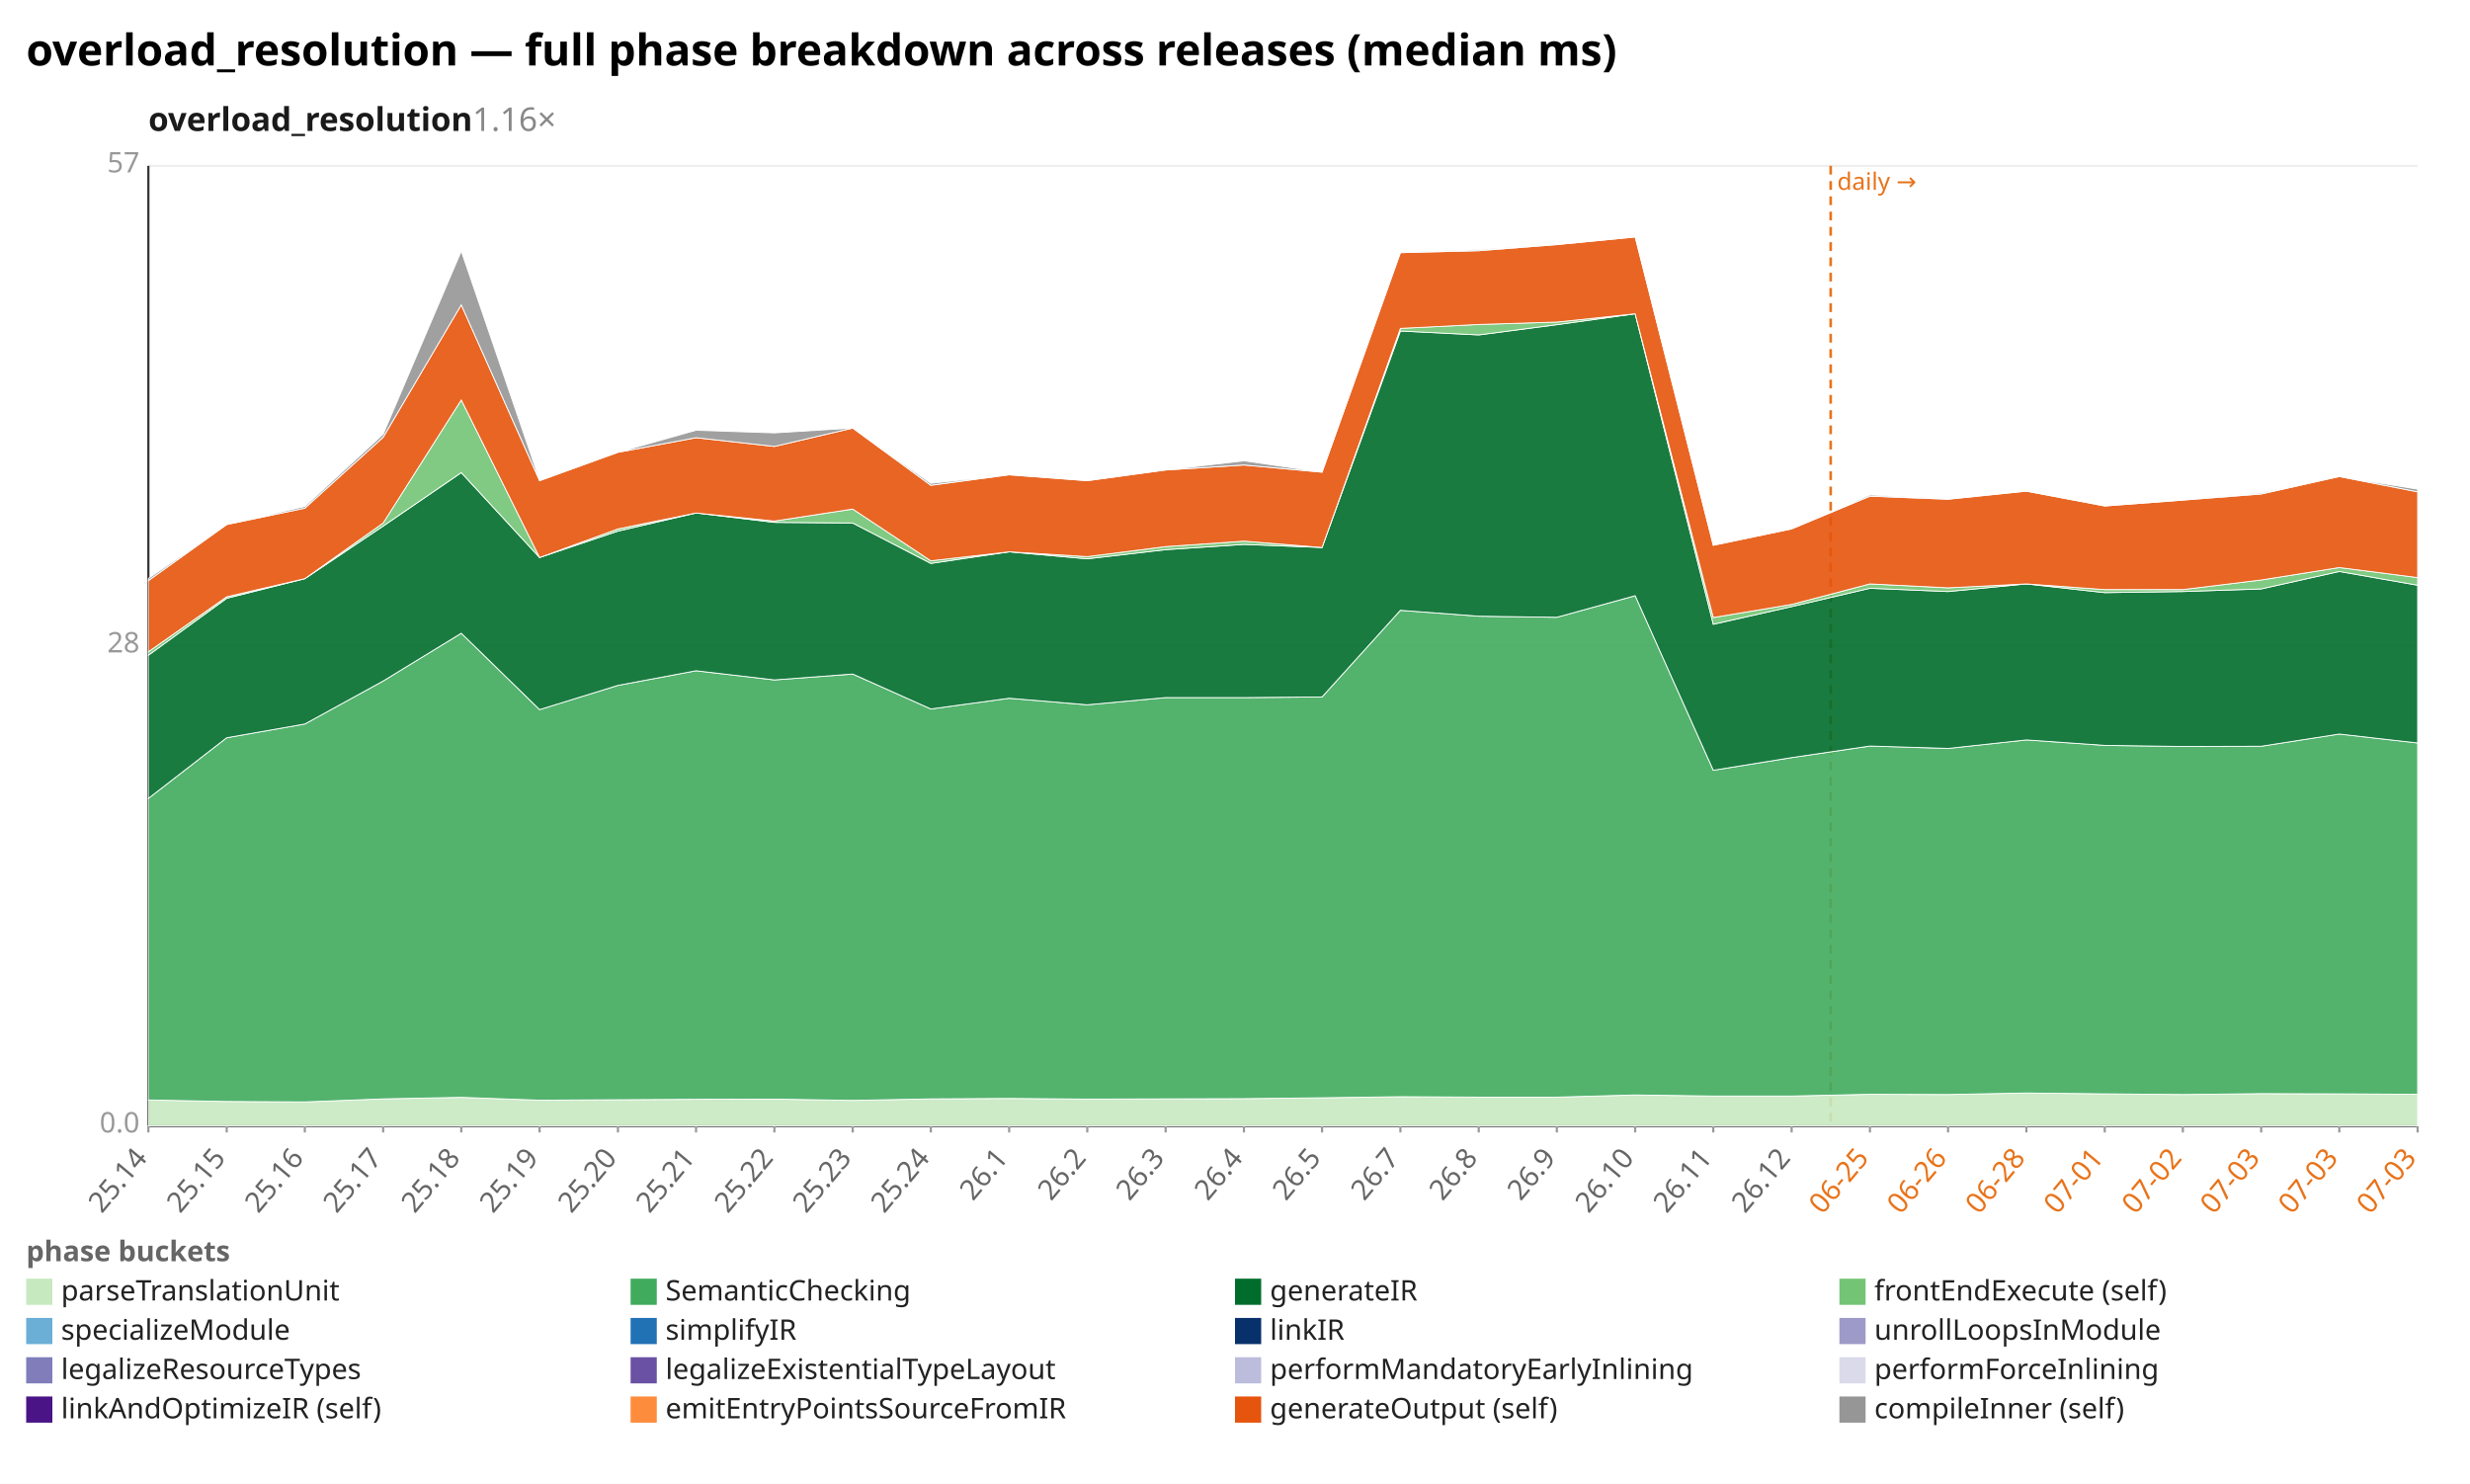
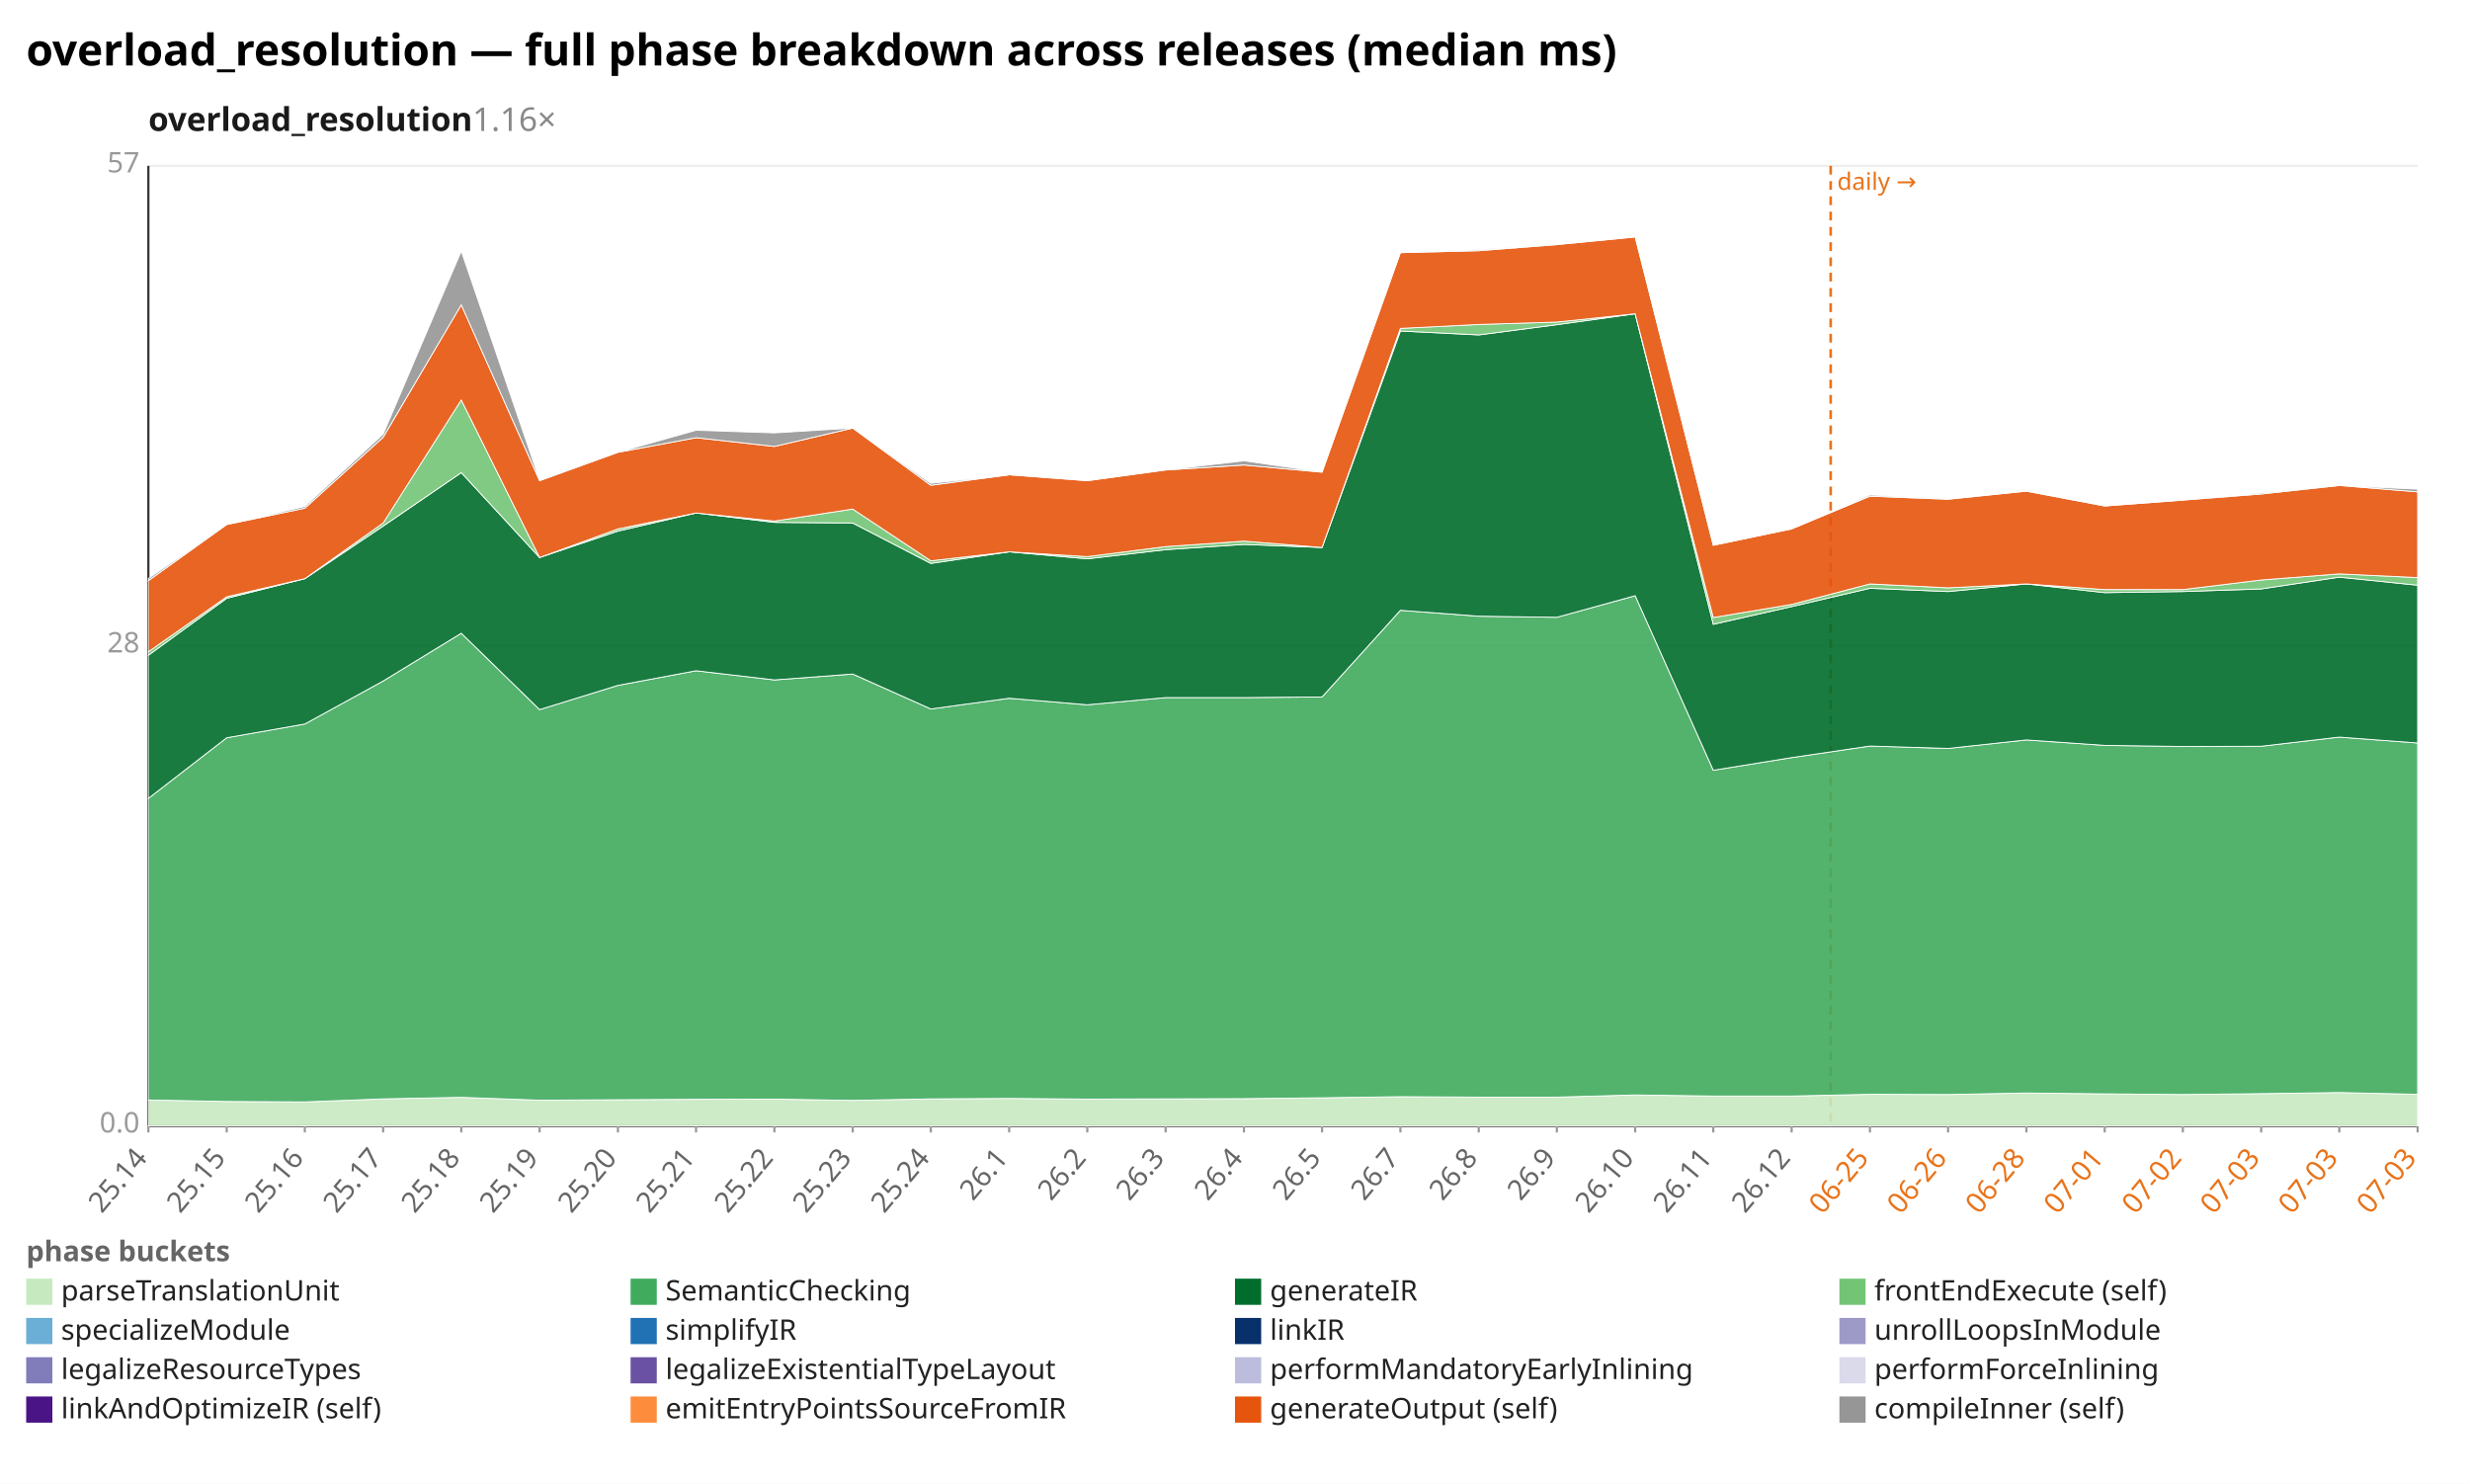
<svg xmlns="http://www.w3.org/2000/svg" width="1132" height="680" viewBox="0 0 1132 680" preserveAspectRatio="xMidYMid meet" font-family="sans-serif" font-size="13">
  <rect width="1132" height="680" fill="white" />
  <text x="12" y="30" font-size="20" font-weight="bold">overload_resolution — full phase breakdown across releases (median ms)</text>
  <text x="68" y="60" font-size="15" font-weight="600" fill="#1a1a1a">overload_resolution<tspan fill="#888" font-weight="400" text-decoration="none">  1.16×</tspan>
  </text>
  <line x1="68.0" y1="516.0" x2="1108.0" y2="516.0" stroke="#eee" />
  <text x="64.0" y="519.0" text-anchor="end" fill="#999">0.0</text>
  <line x1="68.0" y1="296.0" x2="1108.0" y2="296.0" stroke="#eee" />
  <text x="64.0" y="299.0" text-anchor="end" fill="#999">28</text>
  <line x1="68.0" y1="76.0" x2="1108.0" y2="76.0" stroke="#eee" />
  <text x="64.0" y="79.0" text-anchor="end" fill="#999">57</text>
  <line x1="68.0" y1="76.0" x2="68.0" y2="516.0" stroke="#333" />
  <line x1="68.0" y1="516.0" x2="1108.0" y2="516.0" stroke="#333" />
  <line x1="839.0" y1="76.0" x2="839.0" y2="516.0" stroke="#e8731a" stroke-width="1.2" stroke-dasharray="4 3" />
  <text x="842.0" y="87.0" fill="#e8731a" font-size="11">daily →</text>
  <line x1="68.0" y1="516.0" x2="68.0" y2="519.0" stroke="#999" />
  <text x="68.0" y="531.0" text-anchor="end" fill="#666" transform="rotate(-50 68.0 531.0)">25.14</text>
  <line x1="103.9" y1="516.0" x2="103.9" y2="519.0" stroke="#999" />
  <text x="103.9" y="531.0" text-anchor="end" fill="#666" transform="rotate(-50 103.9 531.0)">25.15</text>
  <line x1="139.7" y1="516.0" x2="139.7" y2="519.0" stroke="#999" />
  <text x="139.7" y="531.0" text-anchor="end" fill="#666" transform="rotate(-50 139.7 531.0)">25.16</text>
  <line x1="175.6" y1="516.0" x2="175.6" y2="519.0" stroke="#999" />
  <text x="175.6" y="531.0" text-anchor="end" fill="#666" transform="rotate(-50 175.6 531.0)">25.17</text>
  <line x1="211.4" y1="516.0" x2="211.4" y2="519.0" stroke="#999" />
  <text x="211.4" y="531.0" text-anchor="end" fill="#666" transform="rotate(-50 211.4 531.0)">25.18</text>
  <line x1="247.3" y1="516.0" x2="247.3" y2="519.0" stroke="#999" />
  <text x="247.3" y="531.0" text-anchor="end" fill="#666" transform="rotate(-50 247.3 531.0)">25.19</text>
  <line x1="283.2" y1="516.0" x2="283.2" y2="519.0" stroke="#999" />
  <text x="283.2" y="531.0" text-anchor="end" fill="#666" transform="rotate(-50 283.2 531.0)">25.20</text>
  <line x1="319.0" y1="516.0" x2="319.0" y2="519.0" stroke="#999" />
  <text x="319.0" y="531.0" text-anchor="end" fill="#666" transform="rotate(-50 319.0 531.0)">25.21</text>
  <line x1="354.9" y1="516.0" x2="354.9" y2="519.0" stroke="#999" />
  <text x="354.9" y="531.0" text-anchor="end" fill="#666" transform="rotate(-50 354.9 531.0)">25.22</text>
  <line x1="390.8" y1="516.0" x2="390.8" y2="519.0" stroke="#999" />
  <text x="390.8" y="531.0" text-anchor="end" fill="#666" transform="rotate(-50 390.8 531.0)">25.23</text>
  <line x1="426.6" y1="516.0" x2="426.6" y2="519.0" stroke="#999" />
  <text x="426.6" y="531.0" text-anchor="end" fill="#666" transform="rotate(-50 426.6 531.0)">25.24</text>
  <line x1="462.5" y1="516.0" x2="462.5" y2="519.0" stroke="#999" />
  <text x="462.5" y="531.0" text-anchor="end" fill="#666" transform="rotate(-50 462.5 531.0)">26.1</text>
  <line x1="498.3" y1="516.0" x2="498.3" y2="519.0" stroke="#999" />
  <text x="498.3" y="531.0" text-anchor="end" fill="#666" transform="rotate(-50 498.3 531.0)">26.2</text>
  <line x1="534.2" y1="516.0" x2="534.2" y2="519.0" stroke="#999" />
  <text x="534.2" y="531.0" text-anchor="end" fill="#666" transform="rotate(-50 534.2 531.0)">26.3</text>
  <line x1="570.1" y1="516.0" x2="570.1" y2="519.0" stroke="#999" />
  <text x="570.1" y="531.0" text-anchor="end" fill="#666" transform="rotate(-50 570.1 531.0)">26.4</text>
  <line x1="605.9" y1="516.0" x2="605.9" y2="519.0" stroke="#999" />
  <text x="605.9" y="531.0" text-anchor="end" fill="#666" transform="rotate(-50 605.9 531.0)">26.5</text>
  <line x1="641.8" y1="516.0" x2="641.8" y2="519.0" stroke="#999" />
  <text x="641.8" y="531.0" text-anchor="end" fill="#666" transform="rotate(-50 641.8 531.0)">26.7</text>
  <line x1="677.7" y1="516.0" x2="677.7" y2="519.0" stroke="#999" />
  <text x="677.7" y="531.0" text-anchor="end" fill="#666" transform="rotate(-50 677.7 531.0)">26.8</text>
  <line x1="713.5" y1="516.0" x2="713.5" y2="519.0" stroke="#999" />
  <text x="713.5" y="531.0" text-anchor="end" fill="#666" transform="rotate(-50 713.5 531.0)">26.9</text>
  <line x1="749.4" y1="516.0" x2="749.4" y2="519.0" stroke="#999" />
  <text x="749.4" y="531.0" text-anchor="end" fill="#666" transform="rotate(-50 749.4 531.0)">26.10</text>
  <line x1="785.2" y1="516.0" x2="785.2" y2="519.0" stroke="#999" />
  <text x="785.2" y="531.0" text-anchor="end" fill="#666" transform="rotate(-50 785.2 531.0)">26.11</text>
  <line x1="821.1" y1="516.0" x2="821.1" y2="519.0" stroke="#999" />
  <text x="821.1" y="531.0" text-anchor="end" fill="#666" transform="rotate(-50 821.1 531.0)">26.12</text>
  <line x1="857.0" y1="516.0" x2="857.0" y2="519.0" stroke="#999" />
  <text x="857.0" y="531.0" text-anchor="end" fill="#e8731a" transform="rotate(-50 857.0 531.0)">06-25</text>
  <line x1="892.8" y1="516.0" x2="892.8" y2="519.0" stroke="#999" />
  <text x="892.8" y="531.0" text-anchor="end" fill="#e8731a" transform="rotate(-50 892.8 531.0)">06-26</text>
  <line x1="928.7" y1="516.0" x2="928.7" y2="519.0" stroke="#999" />
  <text x="928.7" y="531.0" text-anchor="end" fill="#e8731a" transform="rotate(-50 928.7 531.0)">06-28</text>
  <line x1="964.6" y1="516.0" x2="964.6" y2="519.0" stroke="#999" />
  <text x="964.6" y="531.0" text-anchor="end" fill="#e8731a" transform="rotate(-50 964.6 531.0)">07-01</text>
  <line x1="1000.4" y1="516.0" x2="1000.4" y2="519.0" stroke="#999" />
  <text x="1000.4" y="531.0" text-anchor="end" fill="#e8731a" transform="rotate(-50 1000.4 531.0)">07-02</text>
  <line x1="1036.3" y1="516.0" x2="1036.3" y2="519.0" stroke="#999" />
  <text x="1036.3" y="531.0" text-anchor="end" fill="#e8731a" transform="rotate(-50 1036.3 531.0)">07-03</text>
  <line x1="1072.1" y1="516.0" x2="1072.1" y2="519.0" stroke="#999" />
  <text x="1072.1" y="531.0" text-anchor="end" fill="#e8731a" transform="rotate(-50 1072.1 531.0)">07-03</text>
  <line x1="1108.0" y1="516.0" x2="1108.0" y2="519.0" stroke="#999" />
  <text x="1108.0" y="531.0" text-anchor="end" fill="#e8731a" transform="rotate(-50 1108.0 531.0)">07-03</text>
-   <polygon points="68.0,504.1 103.9,504.8 139.7,505.0 175.6,503.6 211.4,502.9 247.3,504.2 283.2,504.0 319.0,503.8 354.9,503.7 390.8,504.3 426.6,503.6 462.5,503.4 498.3,503.7 534.2,503.6 570.1,503.5 605.9,503.1 641.8,502.6 677.7,502.8 713.5,502.8 749.4,501.8 785.2,502.3 821.1,502.3 857.0,501.5 892.8,501.6 928.7,500.9 964.6,501.3 1000.4,501.6 1036.3,501.2 1072.1,501.3 1108.0,501.5 1108.0,516.0 1072.1,516.0 1036.3,516.0 1000.4,516.0 964.6,516.0 928.7,516.0 892.8,516.0 857.0,516.0 821.1,516.0 785.2,516.0 749.4,516.0 713.5,516.0 677.7,516.0 641.8,516.0 605.9,516.0 570.1,516.0 534.2,516.0 498.3,516.0 462.5,516.0 426.6,516.0 390.8,516.0 354.9,516.0 319.0,516.0 283.2,516.0 247.3,516.0 211.4,516.0 175.6,516.0 139.7,516.0 103.9,516.0 68.0,516.0" fill="#c7e9c0" fill-opacity="0.9" stroke="#fff" stroke-width="0.4" />
-   <polygon points="68.0,365.9 103.9,338.1 139.7,331.8 175.6,312.1 211.4,290.2 247.3,325.2 283.2,314.1 319.0,307.4 354.9,311.6 390.8,308.9 426.6,324.9 462.5,320.0 498.3,323.0 534.2,319.7 570.1,319.7 605.9,319.4 641.8,279.7 677.7,282.4 713.5,282.9 749.4,273.0 785.2,353.0 821.1,347.2 857.0,341.9 892.8,343.0 928.7,339.1 964.6,341.6 1000.4,342.1 1036.3,342.0 1072.1,336.4 1108.0,340.5 1108.0,501.5 1072.1,501.3 1036.3,501.2 1000.4,501.6 964.6,501.3 928.7,500.9 892.8,501.6 857.0,501.5 821.1,502.3 785.2,502.3 749.4,501.8 713.5,502.8 677.7,502.8 641.8,502.6 605.9,503.1 570.1,503.5 534.2,503.6 498.3,503.7 462.5,503.4 426.6,503.6 390.8,504.3 354.9,503.7 319.0,503.8 283.2,504.0 247.3,504.2 211.4,502.9 175.6,503.6 139.7,505.0 103.9,504.8 68.0,504.1" fill="#41ab5d" fill-opacity="0.9" stroke="#fff" stroke-width="0.4" />
-   <polygon points="68.0,300.3 103.9,274.2 139.7,265.2 175.6,241.1 211.4,216.6 247.3,255.5 283.2,243.4 319.0,235.1 354.9,239.4 390.8,239.7 426.6,258.2 462.5,252.9 498.3,256.1 534.2,251.9 570.1,249.5 605.9,250.9 641.8,151.7 677.7,153.5 713.5,148.8 749.4,143.8 785.2,286.1 821.1,278.0 857.0,269.6 892.8,271.1 928.7,267.6 964.6,271.6 1000.4,271.1 1036.3,269.9 1072.1,261.9 1108.0,268.2 1108.0,340.5 1072.1,336.4 1036.3,342.0 1000.4,342.1 964.6,341.6 928.7,339.1 892.8,343.0 857.0,341.9 821.1,347.2 785.2,353.0 749.4,273.0 713.5,282.9 677.7,282.4 641.8,279.7 605.9,319.4 570.1,319.7 534.2,319.7 498.3,323.0 462.5,320.0 426.6,324.9 390.8,308.9 354.9,311.6 319.0,307.4 283.2,314.1 247.3,325.2 211.4,290.2 175.6,312.1 139.7,331.8 103.9,338.1 68.0,365.9" fill="#006d2c" fill-opacity="0.9" stroke="#fff" stroke-width="0.4" />
-   <polygon points="68.0,298.7 103.9,273.5 139.7,265.2 175.6,239.7 211.4,183.3 247.3,255.5 283.2,242.4 319.0,235.1 354.9,238.8 390.8,233.3 426.6,257.0 462.5,252.9 498.3,255.1 534.2,250.5 570.1,248.0 605.9,250.9 641.8,150.5 677.7,148.7 713.5,147.6 749.4,143.8 785.2,283.0 821.1,277.0 857.0,267.6 892.8,269.4 928.7,267.6 964.6,270.2 1000.4,270.2 1036.3,265.8 1072.1,260.1 1108.0,264.7 1108.0,268.2 1072.1,261.9 1036.3,269.9 1000.4,271.1 964.6,271.6 928.7,267.6 892.8,271.1 857.0,269.6 821.1,278.0 785.2,286.1 749.4,143.8 713.5,148.8 677.7,153.5 641.8,151.7 605.9,250.9 570.1,249.5 534.2,251.9 498.3,256.1 462.5,252.9 426.6,258.2 390.8,239.7 354.9,239.4 319.0,235.1 283.2,243.4 247.3,255.5 211.4,216.6 175.6,241.1 139.7,265.2 103.9,274.2 68.0,300.3" fill="#74c476" fill-opacity="0.9" stroke="#fff" stroke-width="0.4" />
-   <polygon points="68.0,266.1 103.9,240.4 139.7,232.9 175.6,200.4 211.4,139.7 247.3,220.3 283.2,207.3 319.0,200.6 354.9,204.6 390.8,196.2 426.6,222.4 462.5,217.6 498.3,220.3 534.2,215.4 570.1,213.1 605.9,216.4 641.8,115.8 677.7,114.9 713.5,112.1 749.4,108.6 785.2,249.9 821.1,242.4 857.0,227.4 892.8,228.8 928.7,225.1 964.6,231.9 1000.4,229.2 1036.3,226.4 1072.1,218.4 1108.0,225.4 1108.0,264.7 1072.1,260.1 1036.3,265.8 1000.4,270.2 964.6,270.2 928.7,267.6 892.8,269.4 857.0,267.6 821.1,277.0 785.2,283.0 749.4,143.8 713.5,147.6 677.7,148.7 641.8,150.5 605.9,250.9 570.1,248.0 534.2,250.5 498.3,255.1 462.5,252.9 426.6,257.0 390.8,233.3 354.9,238.8 319.0,235.1 283.2,242.4 247.3,255.5 211.4,183.3 175.6,239.7 139.7,265.2 103.9,273.5 68.0,298.7" fill="#e6550d" fill-opacity="0.9" stroke="#fff" stroke-width="0.4" />
-   <polygon points="68.0,265.1 103.9,240.4 139.7,232.1 175.6,199.0 211.4,115.1 247.3,220.0 283.2,207.3 319.0,197.2 354.9,198.4 390.8,196.2 426.6,221.5 462.5,217.6 498.3,220.3 534.2,215.4 570.1,211.2 605.9,216.4 641.8,115.8 677.7,114.4 713.5,112.1 749.4,108.6 785.2,249.9 821.1,242.4 857.0,226.8 892.8,228.8 928.7,225.1 964.6,231.9 1000.4,229.2 1036.3,225.9 1072.1,218.4 1108.0,224.2 1108.0,225.4 1072.1,218.4 1036.3,226.4 1000.4,229.2 964.6,231.9 928.7,225.1 892.8,228.8 857.0,227.4 821.1,242.4 785.2,249.9 749.4,108.6 713.5,112.1 677.7,114.9 641.8,115.8 605.9,216.4 570.1,213.1 534.2,215.4 498.3,220.3 462.5,217.6 426.6,222.4 390.8,196.2 354.9,204.6 319.0,200.6 283.2,207.3 247.3,220.3 211.4,139.7 175.6,200.4 139.7,232.9 103.9,240.4 68.0,266.1" fill="#969696" fill-opacity="0.9" stroke="#fff" stroke-width="0.4" />
+   <polygon points="68.0,504.1 103.9,504.8 139.7,505.0 175.6,503.6 211.4,502.9 247.3,504.2 283.2,504.0 319.0,503.8 354.9,503.7 390.8,504.3 426.6,503.6 462.5,503.4 498.3,503.7 534.2,503.6 570.1,503.5 605.9,503.1 641.8,502.6 677.7,502.8 713.5,502.8 749.4,501.8 785.2,502.3 821.1,502.3 857.0,501.5 892.8,501.6 928.7,500.9 964.6,501.3 1000.4,501.6 1036.3,501.2 1072.1,500.7 1108.0,501.5 1108.0,516.0 1072.1,516.0 1036.3,516.0 1000.4,516.0 964.6,516.0 928.7,516.0 892.8,516.0 857.0,516.0 821.1,516.0 785.2,516.0 749.4,516.0 713.5,516.0 677.7,516.0 641.8,516.0 605.9,516.0 570.1,516.0 534.2,516.0 498.3,516.0 462.5,516.0 426.6,516.0 390.8,516.0 354.9,516.0 319.0,516.0 283.2,516.0 247.3,516.0 211.4,516.0 175.6,516.0 139.7,516.0 103.9,516.0 68.0,516.0" fill="#c7e9c0" fill-opacity="0.9" stroke="#fff" stroke-width="0.4" />
+   <polygon points="68.0,365.9 103.9,338.1 139.7,331.8 175.6,312.1 211.4,290.2 247.3,325.2 283.2,314.1 319.0,307.4 354.9,311.6 390.8,308.9 426.6,324.9 462.5,320.0 498.3,323.0 534.2,319.7 570.1,319.7 605.9,319.4 641.8,279.7 677.7,282.4 713.5,282.9 749.4,273.0 785.2,353.0 821.1,347.2 857.0,341.9 892.8,343.0 928.7,339.1 964.6,341.6 1000.4,342.1 1036.3,342.0 1072.1,337.8 1108.0,340.5 1108.0,501.5 1072.1,500.7 1036.3,501.2 1000.4,501.6 964.6,501.3 928.7,500.9 892.8,501.6 857.0,501.5 821.1,502.3 785.2,502.3 749.4,501.8 713.5,502.8 677.7,502.8 641.8,502.6 605.9,503.1 570.1,503.5 534.2,503.6 498.3,503.7 462.5,503.4 426.6,503.6 390.8,504.3 354.9,503.7 319.0,503.8 283.2,504.0 247.3,504.2 211.4,502.9 175.6,503.6 139.7,505.0 103.9,504.8 68.0,504.1" fill="#41ab5d" fill-opacity="0.9" stroke="#fff" stroke-width="0.4" />
+   <polygon points="68.0,300.3 103.9,274.2 139.7,265.2 175.6,241.1 211.4,216.6 247.3,255.5 283.2,243.4 319.0,235.1 354.9,239.4 390.8,239.7 426.6,258.2 462.5,252.9 498.3,256.1 534.2,251.9 570.1,249.5 605.9,250.9 641.8,151.7 677.7,153.5 713.5,148.8 749.4,143.8 785.2,286.1 821.1,278.0 857.0,269.6 892.8,271.1 928.7,267.6 964.6,271.6 1000.4,271.1 1036.3,269.9 1072.1,264.5 1108.0,268.2 1108.0,340.5 1072.1,337.8 1036.3,342.0 1000.4,342.1 964.6,341.6 928.7,339.1 892.8,343.0 857.0,341.9 821.1,347.2 785.2,353.0 749.4,273.0 713.5,282.9 677.7,282.4 641.8,279.7 605.9,319.4 570.1,319.7 534.2,319.7 498.3,323.0 462.5,320.0 426.6,324.9 390.8,308.9 354.9,311.6 319.0,307.4 283.2,314.1 247.3,325.2 211.4,290.2 175.6,312.1 139.7,331.8 103.9,338.1 68.0,365.9" fill="#006d2c" fill-opacity="0.9" stroke="#fff" stroke-width="0.4" />
+   <polygon points="68.0,298.7 103.9,273.5 139.7,265.2 175.6,239.7 211.4,183.3 247.3,255.5 283.2,242.4 319.0,235.1 354.9,238.8 390.8,233.3 426.6,257.0 462.5,252.9 498.3,255.1 534.2,250.5 570.1,248.0 605.9,250.9 641.8,150.5 677.7,148.7 713.5,147.6 749.4,143.8 785.2,283.0 821.1,277.0 857.0,267.6 892.8,269.4 928.7,267.6 964.6,270.2 1000.4,270.2 1036.3,265.8 1072.1,263.0 1108.0,264.7 1108.0,268.2 1072.1,264.5 1036.3,269.9 1000.4,271.1 964.6,271.6 928.7,267.6 892.8,271.1 857.0,269.6 821.1,278.0 785.2,286.1 749.4,143.8 713.5,148.8 677.7,153.5 641.8,151.7 605.9,250.9 570.1,249.5 534.2,251.9 498.3,256.1 462.5,252.9 426.6,258.2 390.8,239.7 354.9,239.4 319.0,235.1 283.2,243.4 247.3,255.5 211.4,216.6 175.6,241.1 139.7,265.2 103.9,274.2 68.0,300.3" fill="#74c476" fill-opacity="0.9" stroke="#fff" stroke-width="0.4" />
+   <polygon points="68.0,266.1 103.9,240.4 139.7,232.9 175.6,200.4 211.4,139.7 247.3,220.3 283.2,207.3 319.0,200.6 354.9,204.6 390.8,196.2 426.6,222.4 462.5,217.6 498.3,220.3 534.2,215.4 570.1,213.1 605.9,216.4 641.8,115.8 677.7,114.9 713.5,112.1 749.4,108.6 785.2,249.9 821.1,242.4 857.0,227.4 892.8,228.8 928.7,225.1 964.6,231.9 1000.4,229.2 1036.3,226.4 1072.1,222.5 1108.0,225.4 1108.0,264.7 1072.1,263.0 1036.3,265.8 1000.4,270.2 964.6,270.2 928.7,267.6 892.8,269.4 857.0,267.6 821.1,277.0 785.2,283.0 749.4,143.8 713.5,147.6 677.7,148.7 641.8,150.5 605.9,250.9 570.1,248.0 534.2,250.5 498.3,255.1 462.5,252.9 426.6,257.0 390.8,233.3 354.9,238.8 319.0,235.1 283.2,242.4 247.3,255.5 211.4,183.3 175.6,239.7 139.7,265.2 103.9,273.5 68.0,298.7" fill="#e6550d" fill-opacity="0.9" stroke="#fff" stroke-width="0.4" />
+   <polygon points="68.0,265.1 103.9,240.4 139.7,232.1 175.6,199.0 211.4,115.1 247.3,220.0 283.2,207.3 319.0,197.2 354.9,198.4 390.8,196.2 426.6,221.5 462.5,217.6 498.3,220.3 534.2,215.4 570.1,211.2 605.9,216.4 641.8,115.8 677.7,114.4 713.5,112.1 749.4,108.6 785.2,249.9 821.1,242.4 857.0,226.8 892.8,228.8 928.7,225.1 964.6,231.9 1000.4,229.2 1036.3,225.9 1072.1,222.5 1108.0,224.2 1108.0,225.4 1072.1,222.5 1036.3,226.4 1000.4,229.2 964.6,231.9 928.7,225.1 892.8,228.8 857.0,227.4 821.1,242.4 785.2,249.9 749.4,108.6 713.5,112.1 677.7,114.9 641.8,115.8 605.9,216.4 570.1,213.1 534.2,215.4 498.3,220.3 462.5,217.6 426.6,222.4 390.8,196.2 354.9,204.6 319.0,200.6 283.2,207.3 247.3,220.3 211.4,139.7 175.6,200.4 139.7,232.9 103.9,240.4 68.0,266.1" fill="#969696" fill-opacity="0.9" stroke="#fff" stroke-width="0.4" />
  <text x="12" y="578" fill="#666" font-weight="600">phase buckets</text>
  <rect x="12" y="586" width="12" height="12" fill="#c7e9c0" />
  <text x="28" y="596" fill="#222">parseTranslationUnit</text>
  <rect x="289" y="586" width="12" height="12" fill="#41ab5d" />
  <text x="305" y="596" fill="#222">SemanticChecking</text>
  <rect x="566" y="586" width="12" height="12" fill="#006d2c" />
  <text x="582" y="596" fill="#222">generateIR</text>
  <rect x="843" y="586" width="12" height="12" fill="#74c476" />
  <text x="859" y="596" fill="#222">frontEndExecute (self)</text>
  <rect x="12" y="604" width="12" height="12" fill="#6baed6" />
  <text x="28" y="614" fill="#222">specializeModule</text>
  <rect x="289" y="604" width="12" height="12" fill="#2171b5" />
  <text x="305" y="614" fill="#222">simplifyIR</text>
  <rect x="566" y="604" width="12" height="12" fill="#08306b" />
  <text x="582" y="614" fill="#222">linkIR</text>
  <rect x="843" y="604" width="12" height="12" fill="#9e9ac8" />
  <text x="859" y="614" fill="#222">unrollLoopsInModule</text>
  <rect x="12" y="622" width="12" height="12" fill="#807dba" />
  <text x="28" y="632" fill="#222">legalizeResourceTypes</text>
  <rect x="289" y="622" width="12" height="12" fill="#6a51a3" />
  <text x="305" y="632" fill="#222">legalizeExistentialTypeLayout</text>
  <rect x="566" y="622" width="12" height="12" fill="#bcbddc" />
  <text x="582" y="632" fill="#222">performMandatoryEarlyInlining</text>
  <rect x="843" y="622" width="12" height="12" fill="#dadaeb" />
  <text x="859" y="632" fill="#222">performForceInlining</text>
  <rect x="12" y="640" width="12" height="12" fill="#4a1486" />
  <text x="28" y="650" fill="#222">linkAndOptimizeIR (self)</text>
  <rect x="289" y="640" width="12" height="12" fill="#fd8d3c" />
  <text x="305" y="650" fill="#222">emitEntryPointsSourceFromIR</text>
  <rect x="566" y="640" width="12" height="12" fill="#e6550d" />
  <text x="582" y="650" fill="#222">generateOutput (self)</text>
  <rect x="843" y="640" width="12" height="12" fill="#969696" />
  <text x="859" y="650" fill="#222">compileInner (self)</text>
</svg>
